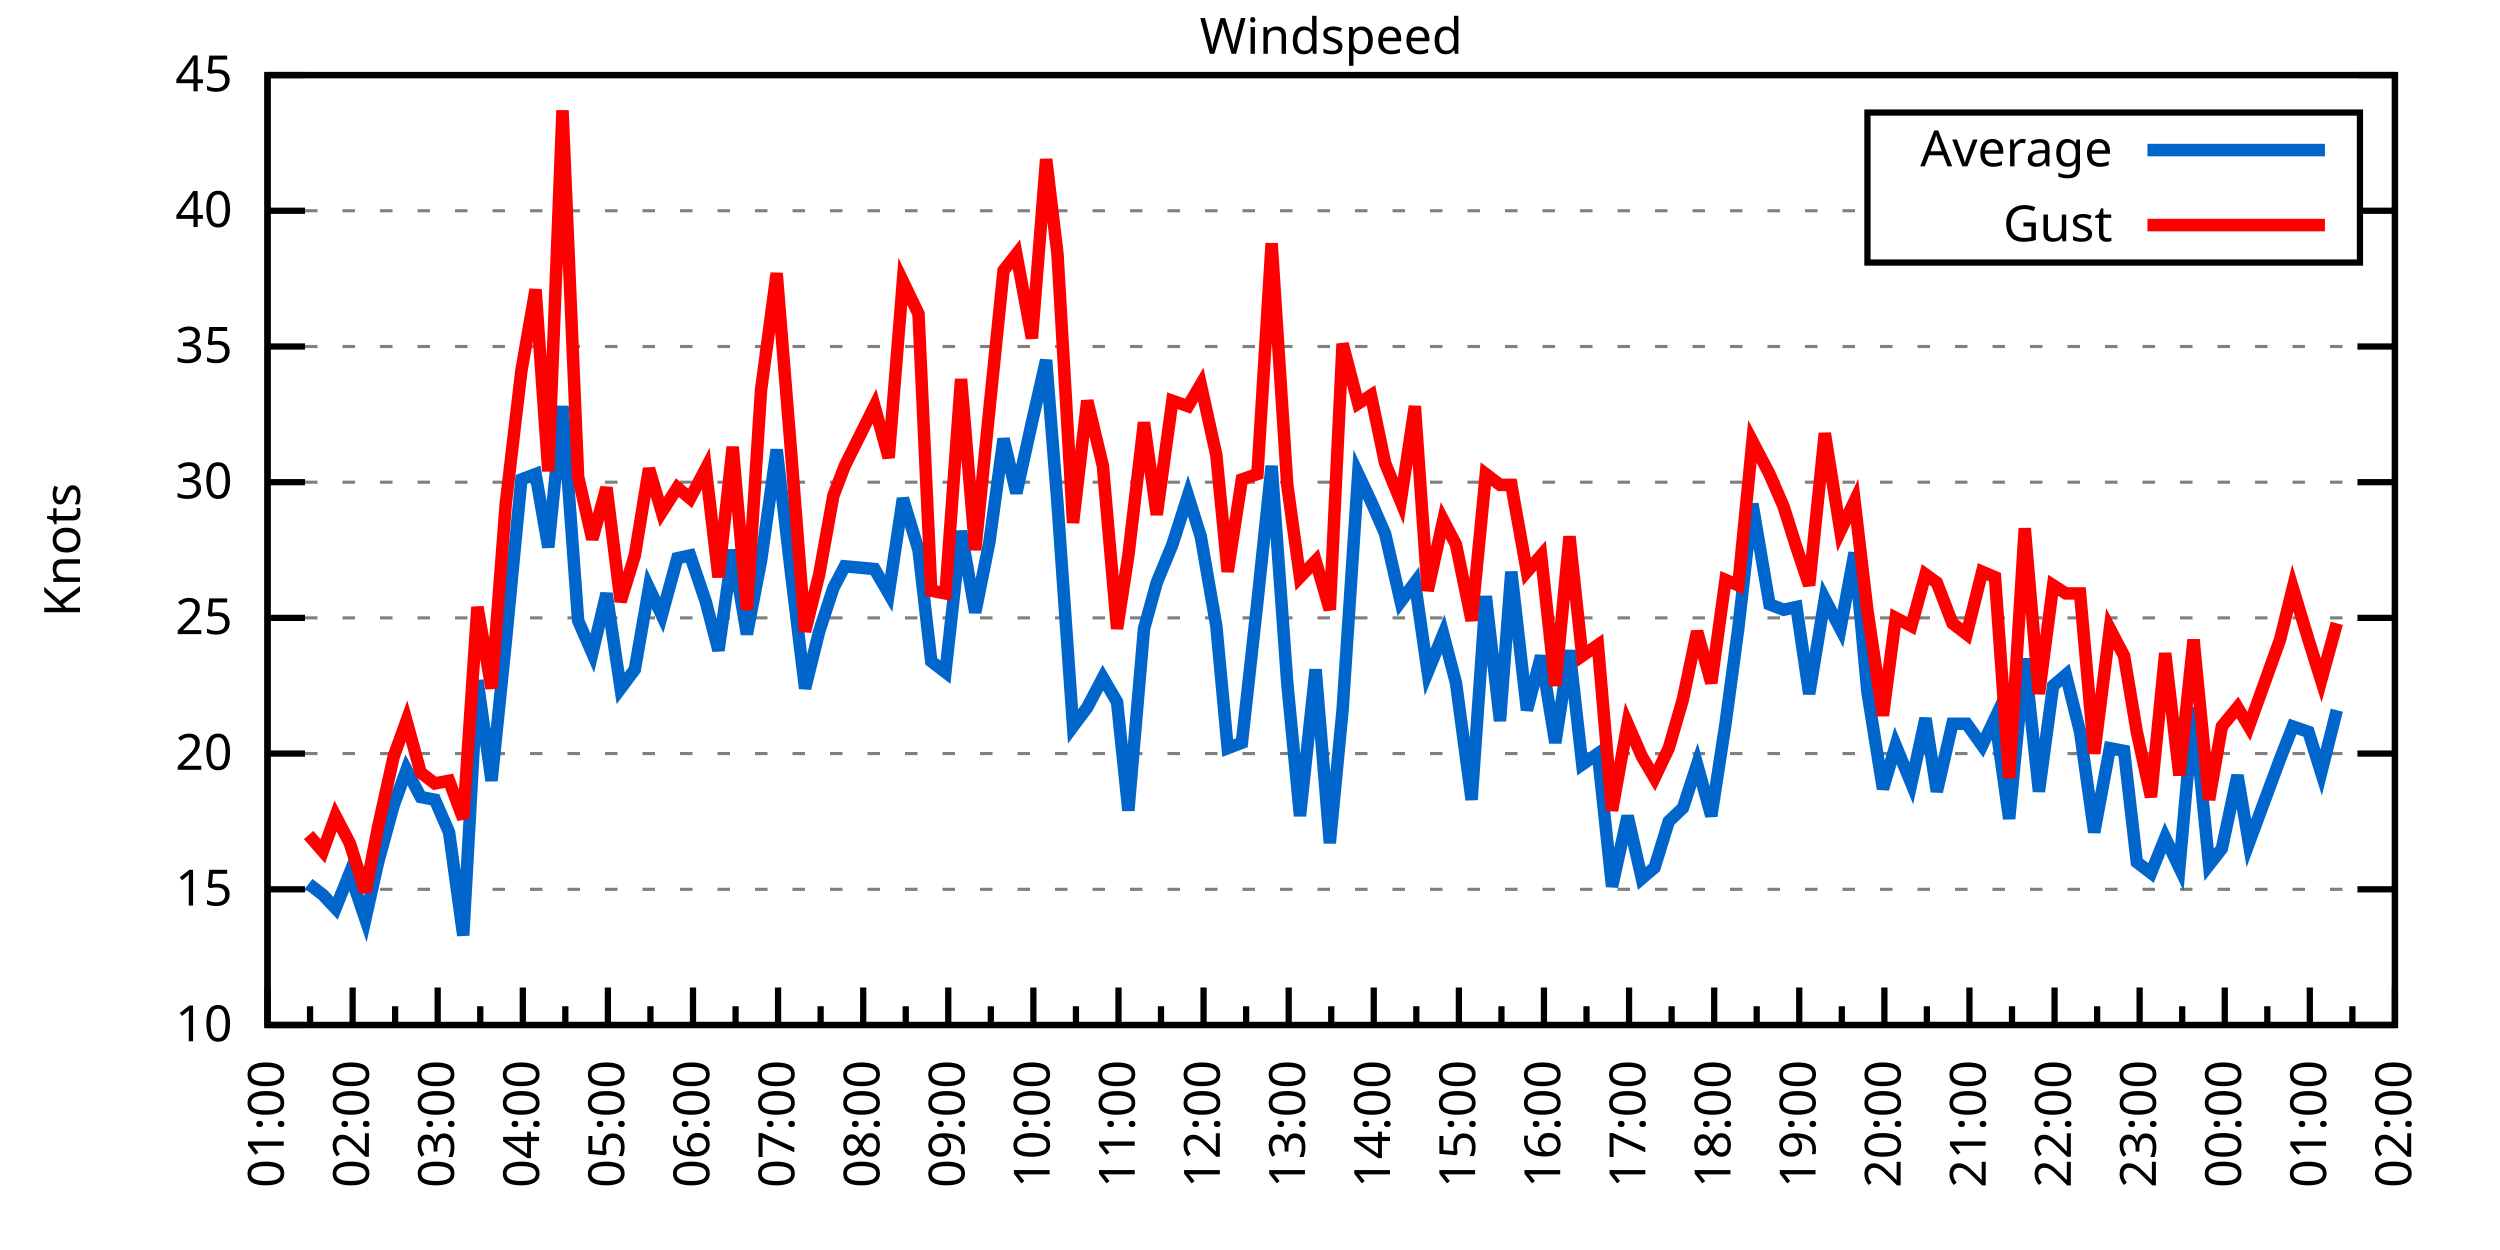
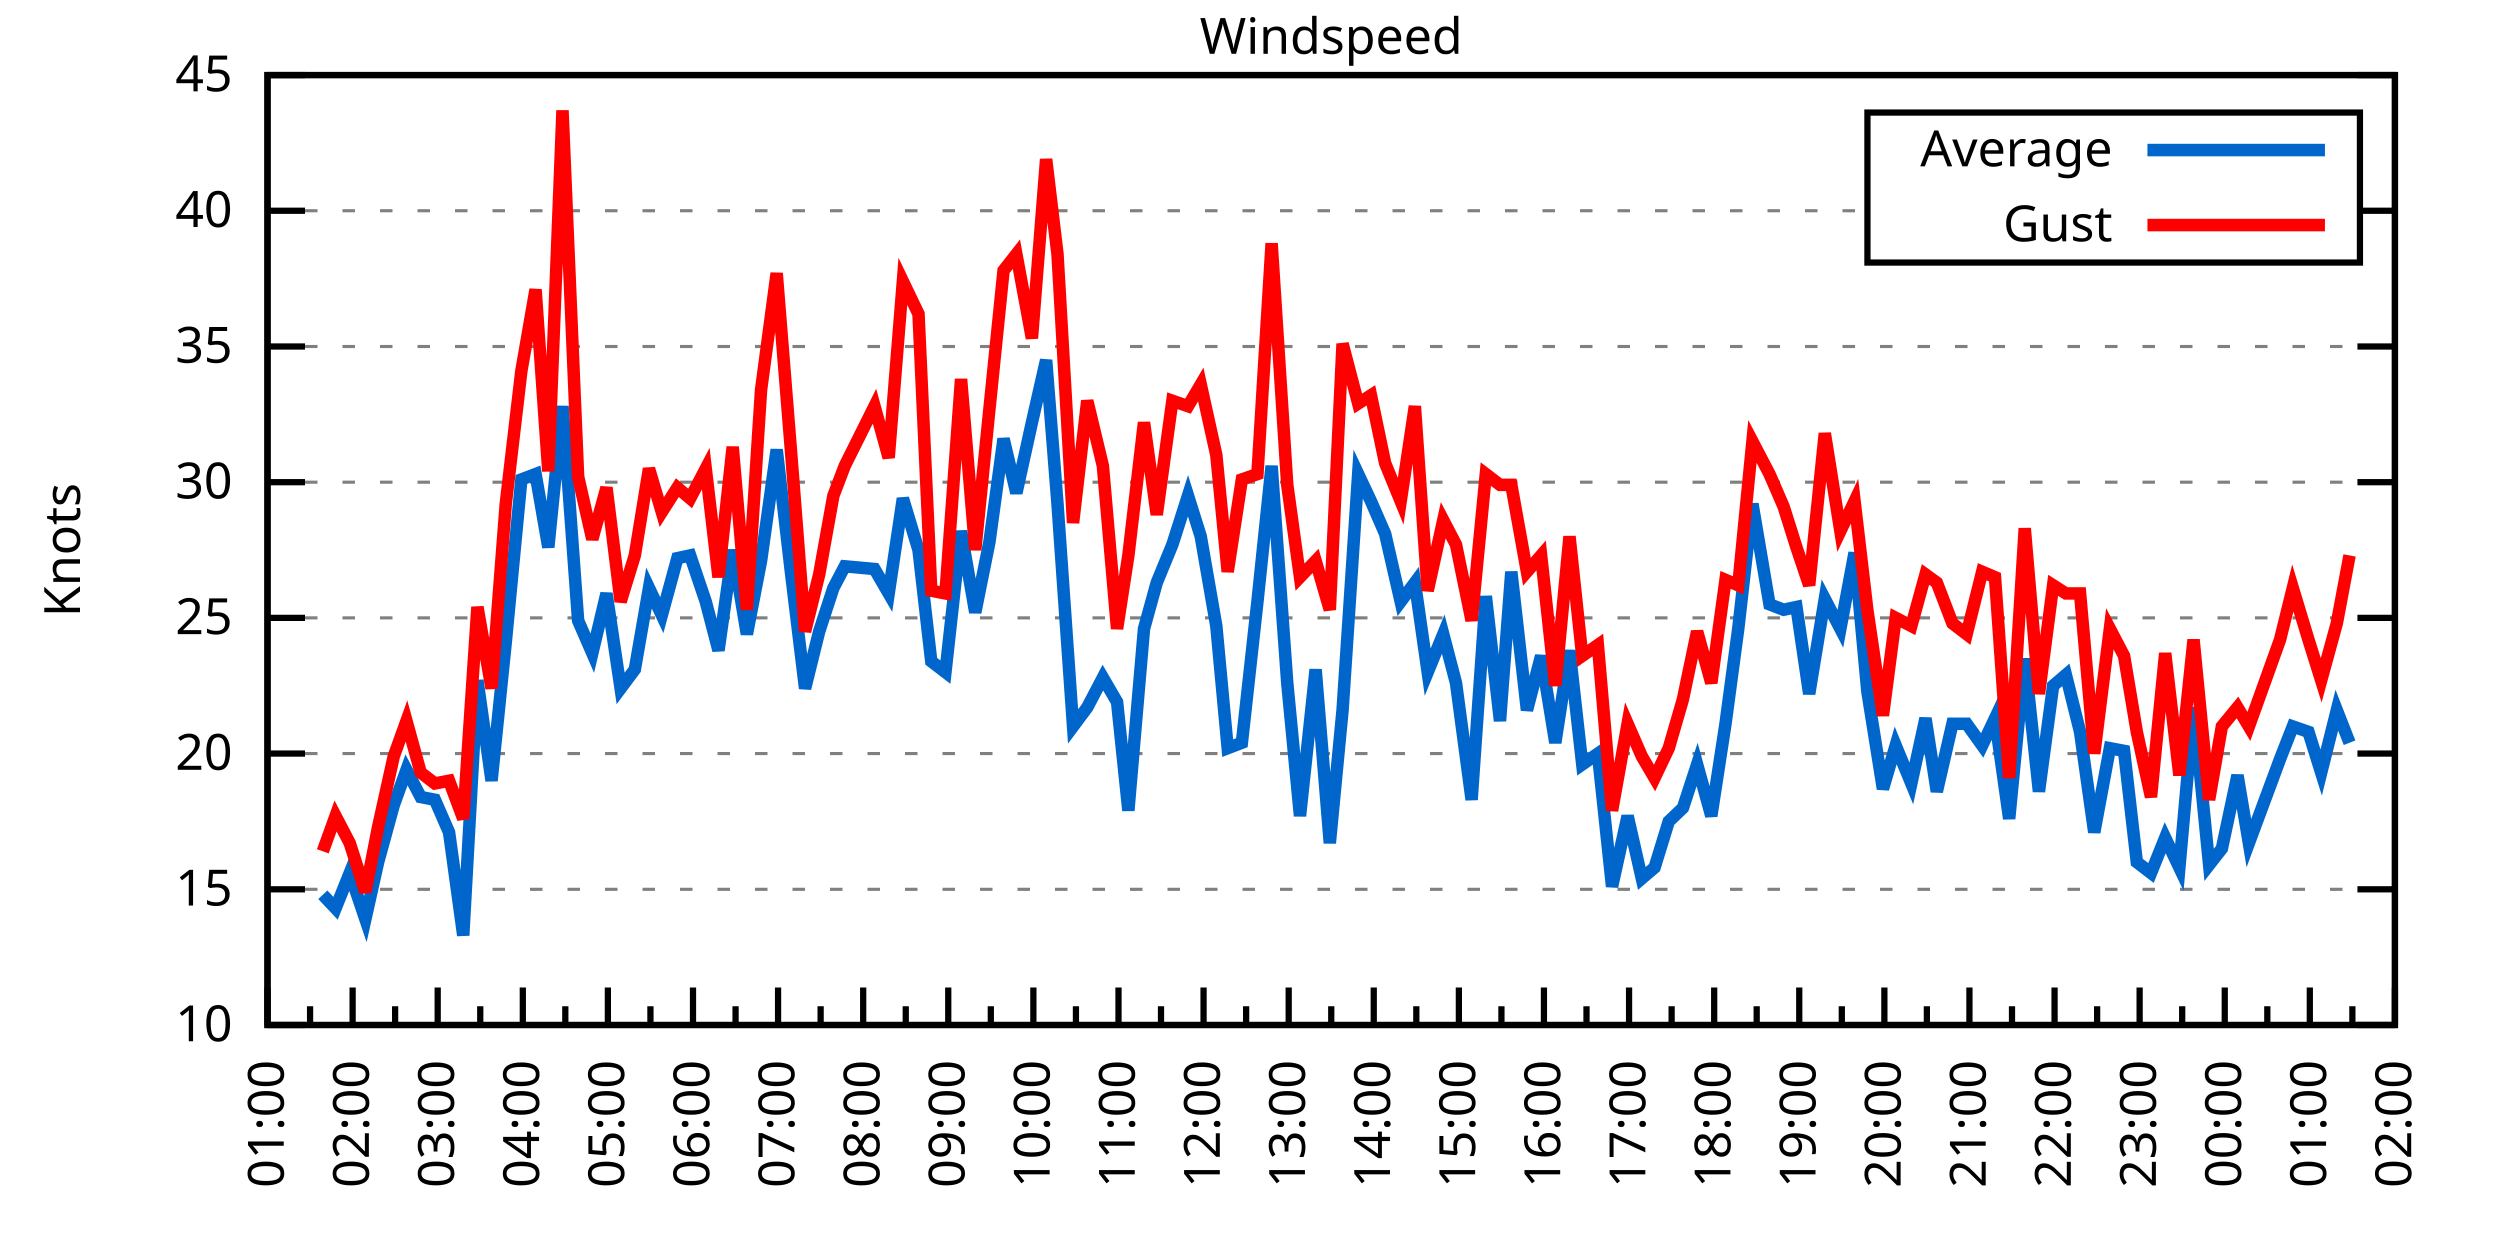
<svg xmlns="http://www.w3.org/2000/svg" xmlns:xlink="http://www.w3.org/1999/xlink" width="400" height="200" viewBox="0 0 400 200">
  <g id="gnuplot_canvas">
    <rect x="0" y="0" width="400" height="200" fill="none" />
    <defs>
      <circle id="gpDot" r="0.5" stroke-width="0.5" stroke="currentColor" />
      <path id="gpPt0" stroke-width="0.333" stroke="currentColor" d="M-1,0 h2 M0,-1 v2" />
      <path id="gpPt1" stroke-width="0.333" stroke="currentColor" d="M-1,-1 L1,1 M1,-1 L-1,1" />
      <path id="gpPt2" stroke-width="0.333" stroke="currentColor" d="M-1,0 L1,0 M0,-1 L0,1 M-1,-1 L1,1 M-1,1 L1,-1" />
      <rect id="gpPt3" stroke-width="0.333" stroke="currentColor" x="-1" y="-1" width="2" height="2" />
      <rect id="gpPt4" stroke-width="0.333" stroke="currentColor" fill="currentColor" x="-1" y="-1" width="2" height="2" />
      <circle id="gpPt5" stroke-width="0.333" stroke="currentColor" cx="0" cy="0" r="1" />
      <use xlink:href="#gpPt5" id="gpPt6" fill="currentColor" stroke="none" />
      <path id="gpPt7" stroke-width="0.333" stroke="currentColor" d="M0,-1.33 L-1.33,0.67 L1.33,0.67 z" />
      <use xlink:href="#gpPt7" id="gpPt8" fill="currentColor" stroke="none" />
      <use xlink:href="#gpPt7" id="gpPt9" stroke="currentColor" transform="rotate(180)" />
      <use xlink:href="#gpPt9" id="gpPt10" fill="currentColor" stroke="none" />
      <use xlink:href="#gpPt3" id="gpPt11" stroke="currentColor" transform="rotate(45)" />
      <use xlink:href="#gpPt11" id="gpPt12" fill="currentColor" stroke="none" />
      <path id="gpPt13" stroke-width="0.333" stroke="currentColor" d="M0,1.330 L1.265,0.411 L0.782,-1.067 L-0.782,-1.076 L-1.265,0.411 z" />
      <use xlink:href="#gpPt13" id="gpPt14" fill="currentColor" stroke="none" />
      <filter id="textbox" filterUnits="objectBoundingBox" x="0" y="0" height="1" width="1">
        <feFlood flood-color="white" flood-opacity="1" result="bgnd" />
        <feComposite in="SourceGraphic" in2="bgnd" operator="atop" />
      </filter>
      <filter id="greybox" filterUnits="objectBoundingBox" x="0" y="0" height="1" width="1">
        <feFlood flood-color="lightgrey" flood-opacity="1" result="grey" />
        <feComposite in="SourceGraphic" in2="grey" operator="atop" />
      </filter>
    </defs>
    <g fill="none" color="white" stroke="currentColor" stroke-width="1.00" stroke-linecap="butt" stroke-linejoin="miter">
</g>
    <g fill="none" color="black" stroke="currentColor" stroke-width="1.00" stroke-linecap="butt" stroke-linejoin="miter">
      <g stroke="none" shape-rendering="crispEdges">
        <polygon fill="rgb(255, 255, 255)" points="42.80,164.00 383.18,164.00 383.18,12.02 42.80,12.02 " />
      </g>
    </g>
    <g fill="none" color="black" stroke="currentColor" stroke-width="1.00" stroke-linecap="butt" stroke-linejoin="miter">
</g>
    <g fill="none" color="black" stroke="black" stroke-width="0.50" stroke-linecap="butt" stroke-linejoin="miter">
</g>
    <g fill="none" color="gray" stroke="currentColor" stroke-width="0.50" stroke-linecap="butt" stroke-linejoin="miter">
      <path stroke="gray" stroke-dasharray="2,4" class="gridline" d="M42.80,164.00 L383.19,164.00  " />
    </g>
    <g fill="none" color="gray" stroke="gray" stroke-width="1.00" stroke-linecap="butt" stroke-linejoin="miter">
</g>
    <g fill="none" color="black" stroke="currentColor" stroke-width="1.00" stroke-linecap="butt" stroke-linejoin="miter">
      <path stroke="black" d="M42.80,164.00 L48.80,164.00 M383.19,164.00 L377.19,164.00  " />
      <g transform="translate(37.20,166.60)" stroke="none" fill="black" font-family="Sans" font-size="8.00" text-anchor="end">
        <text>
          <tspan font-family="Sans"> 10</tspan>
        </text>
      </g>
    </g>
    <g fill="none" color="black" stroke="currentColor" stroke-width="1.00" stroke-linecap="butt" stroke-linejoin="miter">
</g>
    <g fill="none" color="black" stroke="black" stroke-width="0.50" stroke-linecap="butt" stroke-linejoin="miter">
</g>
    <g fill="none" color="gray" stroke="currentColor" stroke-width="0.50" stroke-linecap="butt" stroke-linejoin="miter">
      <path stroke="gray" stroke-dasharray="2,4" class="gridline" d="M42.80,142.29 L383.19,142.29  " />
    </g>
    <g fill="none" color="gray" stroke="gray" stroke-width="1.00" stroke-linecap="butt" stroke-linejoin="miter">
</g>
    <g fill="none" color="black" stroke="currentColor" stroke-width="1.00" stroke-linecap="butt" stroke-linejoin="miter">
      <path stroke="black" d="M42.80,142.29 L48.80,142.29 M383.19,142.29 L377.19,142.29  " />
      <g transform="translate(37.20,144.89)" stroke="none" fill="black" font-family="Sans" font-size="8.00" text-anchor="end">
        <text>
          <tspan font-family="Sans"> 15</tspan>
        </text>
      </g>
    </g>
    <g fill="none" color="black" stroke="currentColor" stroke-width="1.00" stroke-linecap="butt" stroke-linejoin="miter">
</g>
    <g fill="none" color="black" stroke="black" stroke-width="0.50" stroke-linecap="butt" stroke-linejoin="miter">
</g>
    <g fill="none" color="gray" stroke="currentColor" stroke-width="0.50" stroke-linecap="butt" stroke-linejoin="miter">
      <path stroke="gray" stroke-dasharray="2,4" class="gridline" d="M42.80,120.57 L383.19,120.57  " />
    </g>
    <g fill="none" color="gray" stroke="gray" stroke-width="1.00" stroke-linecap="butt" stroke-linejoin="miter">
</g>
    <g fill="none" color="black" stroke="currentColor" stroke-width="1.00" stroke-linecap="butt" stroke-linejoin="miter">
      <path stroke="black" d="M42.80,120.57 L48.80,120.57 M383.19,120.57 L377.19,120.57  " />
      <g transform="translate(37.20,123.17)" stroke="none" fill="black" font-family="Sans" font-size="8.00" text-anchor="end">
        <text>
          <tspan font-family="Sans"> 20</tspan>
        </text>
      </g>
    </g>
    <g fill="none" color="black" stroke="currentColor" stroke-width="1.00" stroke-linecap="butt" stroke-linejoin="miter">
</g>
    <g fill="none" color="black" stroke="black" stroke-width="0.50" stroke-linecap="butt" stroke-linejoin="miter">
</g>
    <g fill="none" color="gray" stroke="currentColor" stroke-width="0.50" stroke-linecap="butt" stroke-linejoin="miter">
      <path stroke="gray" stroke-dasharray="2,4" class="gridline" d="M42.80,98.86 L383.19,98.86  " />
    </g>
    <g fill="none" color="gray" stroke="gray" stroke-width="1.00" stroke-linecap="butt" stroke-linejoin="miter">
</g>
    <g fill="none" color="black" stroke="currentColor" stroke-width="1.00" stroke-linecap="butt" stroke-linejoin="miter">
      <path stroke="black" d="M42.80,98.86 L48.80,98.86 M383.19,98.86 L377.19,98.86  " />
      <g transform="translate(37.20,101.46)" stroke="none" fill="black" font-family="Sans" font-size="8.00" text-anchor="end">
        <text>
          <tspan font-family="Sans"> 25</tspan>
        </text>
      </g>
    </g>
    <g fill="none" color="black" stroke="currentColor" stroke-width="1.00" stroke-linecap="butt" stroke-linejoin="miter">
</g>
    <g fill="none" color="black" stroke="black" stroke-width="0.50" stroke-linecap="butt" stroke-linejoin="miter">
</g>
    <g fill="none" color="gray" stroke="currentColor" stroke-width="0.50" stroke-linecap="butt" stroke-linejoin="miter">
      <path stroke="gray" stroke-dasharray="2,4" class="gridline" d="M42.80,77.15 L383.19,77.15  " />
    </g>
    <g fill="none" color="gray" stroke="gray" stroke-width="1.00" stroke-linecap="butt" stroke-linejoin="miter">
</g>
    <g fill="none" color="black" stroke="currentColor" stroke-width="1.00" stroke-linecap="butt" stroke-linejoin="miter">
      <path stroke="black" d="M42.80,77.15 L48.80,77.15 M383.19,77.15 L377.19,77.15  " />
      <g transform="translate(37.20,79.75)" stroke="none" fill="black" font-family="Sans" font-size="8.00" text-anchor="end">
        <text>
          <tspan font-family="Sans"> 30</tspan>
        </text>
      </g>
    </g>
    <g fill="none" color="black" stroke="currentColor" stroke-width="1.00" stroke-linecap="butt" stroke-linejoin="miter">
</g>
    <g fill="none" color="black" stroke="black" stroke-width="0.50" stroke-linecap="butt" stroke-linejoin="miter">
</g>
    <g fill="none" color="gray" stroke="currentColor" stroke-width="0.50" stroke-linecap="butt" stroke-linejoin="miter">
      <path stroke="gray" stroke-dasharray="2,4" class="gridline" d="M42.80,55.44 L383.19,55.44  " />
    </g>
    <g fill="none" color="gray" stroke="gray" stroke-width="1.00" stroke-linecap="butt" stroke-linejoin="miter">
</g>
    <g fill="none" color="black" stroke="currentColor" stroke-width="1.00" stroke-linecap="butt" stroke-linejoin="miter">
      <path stroke="black" d="M42.80,55.44 L48.80,55.44 M383.19,55.44 L377.19,55.44  " />
      <g transform="translate(37.20,58.04)" stroke="none" fill="black" font-family="Sans" font-size="8.00" text-anchor="end">
        <text>
          <tspan font-family="Sans"> 35</tspan>
        </text>
      </g>
    </g>
    <g fill="none" color="black" stroke="currentColor" stroke-width="1.00" stroke-linecap="butt" stroke-linejoin="miter">
</g>
    <g fill="none" color="black" stroke="black" stroke-width="0.50" stroke-linecap="butt" stroke-linejoin="miter">
</g>
    <g fill="none" color="gray" stroke="currentColor" stroke-width="0.50" stroke-linecap="butt" stroke-linejoin="miter">
      <path stroke="gray" stroke-dasharray="2,4" class="gridline" d="M42.80,33.72 L298.79,33.72 M377.59,33.72 L383.19,33.72  " />
    </g>
    <g fill="none" color="gray" stroke="gray" stroke-width="1.00" stroke-linecap="butt" stroke-linejoin="miter">
</g>
    <g fill="none" color="black" stroke="currentColor" stroke-width="1.00" stroke-linecap="butt" stroke-linejoin="miter">
      <path stroke="black" d="M42.80,33.72 L48.80,33.72 M383.19,33.72 L377.19,33.72  " />
      <g transform="translate(37.20,36.32)" stroke="none" fill="black" font-family="Sans" font-size="8.00" text-anchor="end">
        <text>
          <tspan font-family="Sans"> 40</tspan>
        </text>
      </g>
    </g>
    <g fill="none" color="black" stroke="currentColor" stroke-width="1.00" stroke-linecap="butt" stroke-linejoin="miter">
</g>
    <g fill="none" color="black" stroke="black" stroke-width="0.50" stroke-linecap="butt" stroke-linejoin="miter">
</g>
    <g fill="none" color="gray" stroke="currentColor" stroke-width="0.50" stroke-linecap="butt" stroke-linejoin="miter">
      <path stroke="gray" stroke-dasharray="2,4" class="gridline" d="M42.80,12.01 L383.19,12.01  " />
    </g>
    <g fill="none" color="gray" stroke="gray" stroke-width="1.00" stroke-linecap="butt" stroke-linejoin="miter">
</g>
    <g fill="none" color="black" stroke="currentColor" stroke-width="1.00" stroke-linecap="butt" stroke-linejoin="miter">
      <path stroke="black" d="M42.80,12.01 L48.80,12.01 M383.19,12.01 L377.19,12.01  " />
      <g transform="translate(37.20,14.61)" stroke="none" fill="black" font-family="Sans" font-size="8.00" text-anchor="end">
        <text>
          <tspan font-family="Sans"> 45</tspan>
        </text>
      </g>
    </g>
    <g fill="none" color="black" stroke="currentColor" stroke-width="1.00" stroke-linecap="butt" stroke-linejoin="miter">
      <path stroke="black" d="M42.80,164.00 L42.80,158.00  " />
      <g transform="translate(45.40,169.60) rotate(270)" stroke="none" fill="black" font-family="Sans" font-size="8.00" text-anchor="end">
        <text>
          <tspan font-family="Sans">01:00</tspan>
        </text>
      </g>
    </g>
    <g fill="none" color="black" stroke="currentColor" stroke-width="1.00" stroke-linecap="butt" stroke-linejoin="miter">
      <path stroke="black" d="M49.61,164.00 L49.61,161.00 M56.42,164.00 L56.42,158.00  " />
      <g transform="translate(59.02,169.60) rotate(270)" stroke="none" fill="black" font-family="Sans" font-size="8.00" text-anchor="end">
        <text>
          <tspan font-family="Sans">02:00</tspan>
        </text>
      </g>
    </g>
    <g fill="none" color="black" stroke="currentColor" stroke-width="1.00" stroke-linecap="butt" stroke-linejoin="miter">
      <path stroke="black" d="M63.22,164.00 L63.22,161.00 M70.03,164.00 L70.03,158.00  " />
      <g transform="translate(72.63,169.60) rotate(270)" stroke="none" fill="black" font-family="Sans" font-size="8.00" text-anchor="end">
        <text>
          <tspan font-family="Sans">03:00</tspan>
        </text>
      </g>
    </g>
    <g fill="none" color="black" stroke="currentColor" stroke-width="1.00" stroke-linecap="butt" stroke-linejoin="miter">
      <path stroke="black" d="M76.84,164.00 L76.84,161.00 M83.65,164.00 L83.65,158.00  " />
      <g transform="translate(86.25,169.60) rotate(270)" stroke="none" fill="black" font-family="Sans" font-size="8.00" text-anchor="end">
        <text>
          <tspan font-family="Sans">04:00</tspan>
        </text>
      </g>
    </g>
    <g fill="none" color="black" stroke="currentColor" stroke-width="1.00" stroke-linecap="butt" stroke-linejoin="miter">
      <path stroke="black" d="M90.45,164.00 L90.45,161.00 M97.26,164.00 L97.26,158.00  " />
      <g transform="translate(99.86,169.60) rotate(270)" stroke="none" fill="black" font-family="Sans" font-size="8.00" text-anchor="end">
        <text>
          <tspan font-family="Sans">05:00</tspan>
        </text>
      </g>
    </g>
    <g fill="none" color="black" stroke="currentColor" stroke-width="1.00" stroke-linecap="butt" stroke-linejoin="miter">
      <path stroke="black" d="M104.07,164.00 L104.07,161.00 M110.88,164.00 L110.88,158.00  " />
      <g transform="translate(113.48,169.60) rotate(270)" stroke="none" fill="black" font-family="Sans" font-size="8.00" text-anchor="end">
        <text>
          <tspan font-family="Sans">06:00</tspan>
        </text>
      </g>
    </g>
    <g fill="none" color="black" stroke="currentColor" stroke-width="1.00" stroke-linecap="butt" stroke-linejoin="miter">
      <path stroke="black" d="M117.69,164.00 L117.69,161.00 M124.49,164.00 L124.49,158.00  " />
      <g transform="translate(127.09,169.60) rotate(270)" stroke="none" fill="black" font-family="Sans" font-size="8.00" text-anchor="end">
        <text>
          <tspan font-family="Sans">07:00</tspan>
        </text>
      </g>
    </g>
    <g fill="none" color="black" stroke="currentColor" stroke-width="1.00" stroke-linecap="butt" stroke-linejoin="miter">
      <path stroke="black" d="M131.30,164.00 L131.30,161.00 M138.11,164.00 L138.11,158.00  " />
      <g transform="translate(140.71,169.60) rotate(270)" stroke="none" fill="black" font-family="Sans" font-size="8.00" text-anchor="end">
        <text>
          <tspan font-family="Sans">08:00</tspan>
        </text>
      </g>
    </g>
    <g fill="none" color="black" stroke="currentColor" stroke-width="1.00" stroke-linecap="butt" stroke-linejoin="miter">
      <path stroke="black" d="M144.92,164.00 L144.92,161.00 M151.72,164.00 L151.72,158.00  " />
      <g transform="translate(154.32,169.60) rotate(270)" stroke="none" fill="black" font-family="Sans" font-size="8.00" text-anchor="end">
        <text>
          <tspan font-family="Sans">09:00</tspan>
        </text>
      </g>
    </g>
    <g fill="none" color="black" stroke="currentColor" stroke-width="1.00" stroke-linecap="butt" stroke-linejoin="miter">
      <path stroke="black" d="M158.53,164.00 L158.53,161.00 M165.34,164.00 L165.34,158.00  " />
      <g transform="translate(167.94,169.60) rotate(270)" stroke="none" fill="black" font-family="Sans" font-size="8.00" text-anchor="end">
        <text>
          <tspan font-family="Sans">10:00</tspan>
        </text>
      </g>
    </g>
    <g fill="none" color="black" stroke="currentColor" stroke-width="1.00" stroke-linecap="butt" stroke-linejoin="miter">
      <path stroke="black" d="M172.15,164.00 L172.15,161.00 M178.96,164.00 L178.96,158.00  " />
      <g transform="translate(181.56,169.60) rotate(270)" stroke="none" fill="black" font-family="Sans" font-size="8.00" text-anchor="end">
        <text>
          <tspan font-family="Sans">11:00</tspan>
        </text>
      </g>
    </g>
    <g fill="none" color="black" stroke="currentColor" stroke-width="1.00" stroke-linecap="butt" stroke-linejoin="miter">
      <path stroke="black" d="M185.76,164.00 L185.76,161.00 M192.57,164.00 L192.57,158.00  " />
      <g transform="translate(195.17,169.60) rotate(270)" stroke="none" fill="black" font-family="Sans" font-size="8.00" text-anchor="end">
        <text>
          <tspan font-family="Sans">12:00</tspan>
        </text>
      </g>
    </g>
    <g fill="none" color="black" stroke="currentColor" stroke-width="1.00" stroke-linecap="butt" stroke-linejoin="miter">
      <path stroke="black" d="M199.38,164.00 L199.38,161.00 M206.19,164.00 L206.19,158.00  " />
      <g transform="translate(208.79,169.60) rotate(270)" stroke="none" fill="black" font-family="Sans" font-size="8.00" text-anchor="end">
        <text>
          <tspan font-family="Sans">13:00</tspan>
        </text>
      </g>
    </g>
    <g fill="none" color="black" stroke="currentColor" stroke-width="1.00" stroke-linecap="butt" stroke-linejoin="miter">
      <path stroke="black" d="M213.00,164.00 L213.00,161.00 M219.80,164.00 L219.80,158.00  " />
      <g transform="translate(222.40,169.60) rotate(270)" stroke="none" fill="black" font-family="Sans" font-size="8.00" text-anchor="end">
        <text>
          <tspan font-family="Sans">14:00</tspan>
        </text>
      </g>
    </g>
    <g fill="none" color="black" stroke="currentColor" stroke-width="1.00" stroke-linecap="butt" stroke-linejoin="miter">
      <path stroke="black" d="M226.61,164.00 L226.61,161.00 M233.42,164.00 L233.42,158.00  " />
      <g transform="translate(236.02,169.60) rotate(270)" stroke="none" fill="black" font-family="Sans" font-size="8.00" text-anchor="end">
        <text>
          <tspan font-family="Sans">15:00</tspan>
        </text>
      </g>
    </g>
    <g fill="none" color="black" stroke="currentColor" stroke-width="1.00" stroke-linecap="butt" stroke-linejoin="miter">
      <path stroke="black" d="M240.23,164.00 L240.23,161.00 M247.03,164.00 L247.03,158.00  " />
      <g transform="translate(249.63,169.60) rotate(270)" stroke="none" fill="black" font-family="Sans" font-size="8.00" text-anchor="end">
        <text>
          <tspan font-family="Sans">16:00</tspan>
        </text>
      </g>
    </g>
    <g fill="none" color="black" stroke="currentColor" stroke-width="1.00" stroke-linecap="butt" stroke-linejoin="miter">
      <path stroke="black" d="M253.84,164.00 L253.84,161.00 M260.65,164.00 L260.65,158.00  " />
      <g transform="translate(263.25,169.60) rotate(270)" stroke="none" fill="black" font-family="Sans" font-size="8.00" text-anchor="end">
        <text>
          <tspan font-family="Sans">17:00</tspan>
        </text>
      </g>
    </g>
    <g fill="none" color="black" stroke="currentColor" stroke-width="1.00" stroke-linecap="butt" stroke-linejoin="miter">
      <path stroke="black" d="M267.46,164.00 L267.46,161.00 M274.27,164.00 L274.27,158.00  " />
      <g transform="translate(276.87,169.60) rotate(270)" stroke="none" fill="black" font-family="Sans" font-size="8.00" text-anchor="end">
        <text>
          <tspan font-family="Sans">18:00</tspan>
        </text>
      </g>
    </g>
    <g fill="none" color="black" stroke="currentColor" stroke-width="1.00" stroke-linecap="butt" stroke-linejoin="miter">
      <path stroke="black" d="M281.07,164.00 L281.07,161.00 M287.88,164.00 L287.88,158.00  " />
      <g transform="translate(290.48,169.60) rotate(270)" stroke="none" fill="black" font-family="Sans" font-size="8.00" text-anchor="end">
        <text>
          <tspan font-family="Sans">19:00</tspan>
        </text>
      </g>
    </g>
    <g fill="none" color="black" stroke="currentColor" stroke-width="1.00" stroke-linecap="butt" stroke-linejoin="miter">
      <path stroke="black" d="M294.69,164.00 L294.69,161.00 M301.50,164.00 L301.50,158.00  " />
      <g transform="translate(304.10,169.60) rotate(270)" stroke="none" fill="black" font-family="Sans" font-size="8.00" text-anchor="end">
        <text>
          <tspan font-family="Sans">20:00</tspan>
        </text>
      </g>
    </g>
    <g fill="none" color="black" stroke="currentColor" stroke-width="1.00" stroke-linecap="butt" stroke-linejoin="miter">
      <path stroke="black" d="M308.30,164.00 L308.30,161.00 M315.11,164.00 L315.11,158.00  " />
      <g transform="translate(317.71,169.60) rotate(270)" stroke="none" fill="black" font-family="Sans" font-size="8.00" text-anchor="end">
        <text>
          <tspan font-family="Sans">21:00</tspan>
        </text>
      </g>
    </g>
    <g fill="none" color="black" stroke="currentColor" stroke-width="1.00" stroke-linecap="butt" stroke-linejoin="miter">
      <path stroke="black" d="M321.92,164.00 L321.92,161.00 M328.73,164.00 L328.73,158.00  " />
      <g transform="translate(331.33,169.60) rotate(270)" stroke="none" fill="black" font-family="Sans" font-size="8.00" text-anchor="end">
        <text>
          <tspan font-family="Sans">22:00</tspan>
        </text>
      </g>
    </g>
    <g fill="none" color="black" stroke="currentColor" stroke-width="1.00" stroke-linecap="butt" stroke-linejoin="miter">
      <path stroke="black" d="M335.54,164.00 L335.54,161.00 M342.34,164.00 L342.34,158.00  " />
      <g transform="translate(344.94,169.60) rotate(270)" stroke="none" fill="black" font-family="Sans" font-size="8.00" text-anchor="end">
        <text>
          <tspan font-family="Sans">23:00</tspan>
        </text>
      </g>
    </g>
    <g fill="none" color="black" stroke="currentColor" stroke-width="1.00" stroke-linecap="butt" stroke-linejoin="miter">
      <path stroke="black" d="M349.15,164.00 L349.15,161.00 M355.96,164.00 L355.96,158.00  " />
      <g transform="translate(358.56,169.60) rotate(270)" stroke="none" fill="black" font-family="Sans" font-size="8.00" text-anchor="end">
        <text>
          <tspan font-family="Sans">00:00</tspan>
        </text>
      </g>
    </g>
    <g fill="none" color="black" stroke="currentColor" stroke-width="1.00" stroke-linecap="butt" stroke-linejoin="miter">
      <path stroke="black" d="M362.77,164.00 L362.77,161.00 M369.57,164.00 L369.57,158.00  " />
      <g transform="translate(372.17,169.60) rotate(270)" stroke="none" fill="black" font-family="Sans" font-size="8.00" text-anchor="end">
        <text>
          <tspan font-family="Sans">01:00</tspan>
        </text>
      </g>
    </g>
    <g fill="none" color="black" stroke="currentColor" stroke-width="1.00" stroke-linecap="butt" stroke-linejoin="miter">
      <path stroke="black" d="M376.38,164.00 L376.38,161.00 M383.19,164.00 L383.19,158.00  " />
      <g transform="translate(385.79,169.60) rotate(270)" stroke="none" fill="black" font-family="Sans" font-size="8.00" text-anchor="end">
        <text>
          <tspan font-family="Sans">02:00</tspan>
        </text>
      </g>
    </g>
    <g fill="none" color="black" stroke="currentColor" stroke-width="1.00" stroke-linecap="butt" stroke-linejoin="miter">
</g>
    <g fill="none" color="black" stroke="currentColor" stroke-width="1.00" stroke-linecap="butt" stroke-linejoin="miter">
      <path stroke="black" d="M42.80,12.01 L42.80,164.00 L383.19,164.00 L383.19,12.01 L42.80,12.01 Z  " />
    </g>
    <g fill="none" color="black" stroke="currentColor" stroke-width="1.00" stroke-linecap="butt" stroke-linejoin="miter">
      <g transform="translate(12.80,88.01) rotate(270)" stroke="none" fill="black" font-family="Sans" font-size="8.00" text-anchor="middle">
        <text>
          <tspan font-family="Sans">Knots</tspan>
        </text>
      </g>
    </g>
    <g fill="none" color="black" stroke="currentColor" stroke-width="1.00" stroke-linecap="butt" stroke-linejoin="miter">
</g>
    <g fill="none" color="black" stroke="currentColor" stroke-width="1.00" stroke-linecap="butt" stroke-linejoin="miter">
      <path stroke="black" d="M298.79,42.01 L298.79,18.01 L377.59,18.01 L377.59,42.01 L298.79,42.01 Z  " />
    </g>
    <g id="Windspeed_plot_1">
      <g fill="none" color="white" stroke="black" stroke-width="2.00" stroke-linecap="butt" stroke-linejoin="miter">
</g>
      <g fill="none" color="black" stroke="currentColor" stroke-width="2.00" stroke-linecap="butt" stroke-linejoin="miter">
        <g transform="translate(337.99,26.61)" stroke="none" fill="black" font-family="Sans" font-size="8.00" text-anchor="end">
          <text>
            <tspan font-family="Sans">Average</tspan>
          </text>
        </g>
      </g>
      <g fill="none" color="black" stroke="currentColor" stroke-width="2.00" stroke-linecap="butt" stroke-linejoin="miter">
-         <path stroke="rgb(  0, 102, 204)" d="M343.59,24.01 L371.99,24.01 M49.38,141.42 L51.65,143.16 L53.69,145.33 L55.96,139.68 L58.46,147.06 L60.50,137.94   L63.00,128.83 L65.04,123.18 L67.31,127.52 L69.58,127.96 L71.85,133.17 L74.12,149.67 L76.39,108.85 L78.65,124.92   L80.92,102.77 L83.42,76.71 L85.69,75.85 L87.73,87.57 L90.00,64.99 L92.50,99.30 L94.77,104.51 L97.04,94.95   L99.30,110.15 L101.57,107.11 L103.84,94.08 L105.89,98.43 L108.38,89.31 L110.42,88.87 L112.92,96.26 L114.96,104.07   L117.23,88.00 L119.50,101.47 L121.77,89.74 L124.27,71.94 L126.54,91.48 L128.81,110.15 L131.07,101.03 L133.34,94.08   L135.16,90.61 L139.92,91.04 L142.19,94.95 L144.46,79.75 L146.96,88.00 L149.00,105.81 L151.27,107.55 L153.77,84.97   L156.04,97.99 L158.31,86.70 L160.57,70.20 L162.62,78.89 L165.11,67.59 L167.38,57.61 L169.20,80.62 L171.69,116.23   L173.96,113.19 L176.46,108.42 L178.73,112.32 L180.54,129.69 L183.04,100.60 L185.08,93.22 L187.58,87.14 L190.08,79.32   L192.12,85.83 L194.61,100.16 L196.43,119.71 L198.70,118.84 L201.19,96.26 L203.46,74.54 L205.96,109.28 L208.00,130.56   L210.50,107.11 L212.77,134.90 L214.81,113.63 L217.31,75.85 L219.35,80.19 L221.62,85.40 L224.11,96.26 L226.38,93.22   L228.43,107.55 L230.92,101.47 L232.96,109.28 L235.46,127.96 L237.73,95.39 L240.00,115.36 L241.81,91.48 L244.31,113.63   L246.58,104.94 L248.85,118.84 L251.12,104.07 L253.16,122.31 L255.66,120.57 L257.93,141.85 L260.42,130.56 L262.69,140.55   L264.73,138.81 L267.00,131.43 L269.27,129.26 L271.54,122.31 L273.81,130.56 L276.08,115.80 L278.12,100.60 L280.39,80.62   L283.12,96.69 L285.38,97.56 L287.43,97.12 L289.47,111.02 L291.97,95.82 L294.46,100.60 L296.73,88.44 L298.77,110.59   L301.27,126.22 L303.31,119.27 L305.81,125.35 L308.08,114.93 L309.89,126.65 L312.39,115.80 L314.66,115.80 L317.15,119.27   L319.20,114.93 L321.47,131.00 L323.96,105.38 L326.23,126.65 L328.50,109.72 L330.54,107.98 L332.81,117.10 L335.08,133.17   L337.58,119.71 L339.85,120.14 L341.89,137.94 L344.16,139.68 L346.43,134.04 L348.70,138.81 L350.97,113.19 L353.46,138.38   L355.50,135.77 L358.00,124.05 L359.82,134.90 L364.81,121.44 L366.85,116.23 L369.35,117.10 L371.39,123.61 L373.89,113.63    " />
+         <path stroke="rgb(  0, 102, 204)" d="M343.59,24.01 L371.99,24.01 M51.65,143.16 L53.69,145.33 L55.96,139.68 L58.46,147.06 L60.50,137.94 L63.00,128.83   L65.04,123.18 L67.31,127.52 L69.58,127.96 L71.85,133.17 L74.12,149.67 L76.39,108.85 L78.65,124.92 L80.92,102.77   L83.42,76.71 L85.69,75.85 L87.73,87.57 L90.00,64.99 L92.50,99.30 L94.77,104.51 L97.04,94.95 L99.30,110.15   L101.57,107.11 L103.84,94.08 L105.89,98.43 L108.38,89.31 L110.42,88.87 L112.92,96.26 L114.96,104.07 L117.23,88.00   L119.50,101.47 L121.77,89.74 L124.27,71.94 L126.54,91.48 L128.81,110.15 L131.07,101.03 L133.34,94.08 L135.16,90.61   L139.92,91.04 L142.19,94.95 L144.46,79.75 L146.96,88.00 L149.00,105.81 L151.27,107.55 L153.77,84.97 L156.04,97.99   L158.31,86.70 L160.57,70.20 L162.62,78.89 L165.11,67.59 L167.38,57.61 L169.20,80.62 L171.69,116.23 L173.96,113.19   L176.46,108.42 L178.73,112.32 L180.54,129.69 L183.04,100.60 L185.08,93.22 L187.58,87.14 L190.08,79.32 L192.12,85.83   L194.61,100.16 L196.43,119.71 L198.70,118.84 L201.19,96.26 L203.46,74.54 L205.96,109.28 L208.00,130.56 L210.50,107.11   L212.77,134.90 L214.81,113.63 L217.31,75.85 L219.35,80.19 L221.62,85.40 L224.11,96.26 L226.38,93.22 L228.43,107.55   L230.92,101.47 L232.96,109.28 L235.46,127.96 L237.73,95.39 L240.00,115.36 L241.81,91.48 L244.31,113.63 L246.58,104.94   L248.85,118.84 L251.12,104.07 L253.16,122.31 L255.66,120.57 L257.93,141.85 L260.42,130.56 L262.69,140.55 L264.73,138.81   L267.00,131.43 L269.27,129.26 L271.54,122.31 L273.81,130.56 L276.08,115.80 L278.12,100.60 L280.39,80.62 L283.12,96.69   L285.38,97.56 L287.43,97.12 L289.47,111.02 L291.97,95.82 L294.46,100.60 L296.73,88.44 L298.77,110.59 L301.27,126.22   L303.31,119.27 L305.81,125.35 L308.08,114.93 L309.89,126.65 L312.39,115.80 L314.66,115.80 L317.15,119.27 L319.20,114.93   L321.47,131.00 L323.96,105.38 L326.23,126.65 L328.50,109.72 L330.54,107.98 L332.81,117.10 L335.08,133.17 L337.58,119.71   L339.85,120.14 L341.89,137.94 L344.16,139.68 L346.43,134.04 L348.70,138.81 L350.97,113.19 L353.46,138.38 L355.50,135.77   L358.00,124.05 L359.82,134.90 L364.81,121.44 L366.85,116.23 L369.35,117.10 L371.39,123.61 L373.89,113.63 L375.93,118.84    " />
      </g>
    </g>
    <g id="Windspeed_plot_2">
      <g fill="none" color="black" stroke="currentColor" stroke-width="2.00" stroke-linecap="butt" stroke-linejoin="miter">
        <g transform="translate(337.99,38.61)" stroke="none" fill="black" font-family="Sans" font-size="8.00" text-anchor="end">
          <text>
            <tspan font-family="Sans">Gust</tspan>
          </text>
        </g>
      </g>
      <g fill="none" color="black" stroke="currentColor" stroke-width="2.00" stroke-linecap="butt" stroke-linejoin="miter">
-         <path stroke="rgb(255,   0,   0)" d="M343.59,36.01 L371.99,36.01 M49.38,133.60 L51.65,136.21 L53.69,130.56 L55.96,134.90 L58.46,142.72 L60.50,132.30   L63.00,121.01 L65.04,115.36 L67.31,123.61 L69.58,125.35 L71.85,124.92 L74.12,131.00 L76.39,97.12 L78.65,110.15   L80.92,80.62 L83.42,59.34 L85.69,46.32 L87.73,75.41 L90.00,17.66 L92.50,76.28 L94.77,86.27 L97.04,78.02   L99.30,96.26 L101.57,88.87 L103.84,74.98 L105.89,81.93 L108.38,78.02 L110.42,79.75 L112.92,74.98 L114.96,92.35   L117.23,71.50 L119.50,97.56 L121.77,62.38 L124.27,43.71 L126.54,71.94 L128.81,101.03 L131.07,91.91 L133.34,79.32   L135.16,74.54 L139.92,64.99 L142.19,73.24 L144.46,45.01 L146.96,50.22 L149.00,94.52 L151.27,94.95 L153.77,60.65   L156.04,88.00 L158.31,65.42 L160.57,43.28 L162.62,40.67 L165.11,54.13 L167.38,25.47 L169.20,40.67 L171.69,83.66   L173.96,64.12 L176.46,74.54 L178.73,100.60 L180.54,88.87 L183.04,67.59 L185.08,82.36 L187.58,64.12 L190.08,64.99   L192.12,61.52 L194.61,72.81 L196.43,91.48 L198.70,76.71 L201.19,75.85 L203.46,38.93 L205.96,77.58 L208.00,92.35   L210.50,89.74 L212.77,97.56 L214.81,55.00 L217.31,64.56 L219.35,63.25 L221.62,74.11 L224.11,80.19 L226.38,64.99   L228.43,94.52 L230.92,83.23 L232.96,87.14 L235.46,99.30 L237.73,75.85 L240.00,77.58 L241.81,77.58 L244.31,91.48   L246.58,88.87 L248.85,109.72 L251.12,85.83 L253.16,104.94 L255.66,103.20 L257.93,129.69 L260.42,115.80 L262.69,121.01   L264.73,124.48 L267.00,119.71 L269.27,111.89 L271.54,101.03 L273.81,109.28 L276.08,92.78 L278.12,93.65 L280.39,70.63   L283.12,75.85 L285.38,81.06 L287.43,87.57 L289.47,93.65 L291.97,69.33 L294.46,84.97 L296.73,80.19 L298.77,97.56   L301.27,114.49 L303.31,98.86 L305.81,100.16 L308.08,91.91 L309.89,93.22 L312.39,99.73 L314.66,101.47 L317.15,91.48   L319.20,92.35 L321.47,124.48 L323.96,84.53 L326.23,111.02 L328.50,93.65 L330.54,94.95 L332.81,94.95 L335.08,120.57   L337.58,100.60 L339.85,104.94 L341.89,117.10 L344.16,127.52 L346.43,104.51 L348.70,124.05 L350.97,102.34 L353.46,127.96   L355.50,116.23 L358.00,113.19 L359.82,116.23 L364.81,102.34 L366.85,94.08 L369.35,102.34 L371.39,108.85 L373.89,99.73    " />
+         <path stroke="rgb(255,   0,   0)" d="M343.59,36.01 L371.99,36.01 M51.65,136.21 L53.69,130.56 L55.96,134.90 L58.46,142.72 L60.50,132.30 L63.00,121.01   L65.04,115.36 L67.31,123.61 L69.58,125.35 L71.85,124.92 L74.12,131.00 L76.39,97.12 L78.65,110.15 L80.92,80.62   L83.42,59.34 L85.69,46.32 L87.73,75.41 L90.00,17.66 L92.50,76.28 L94.77,86.27 L97.04,78.02 L99.30,96.26   L101.57,88.87 L103.84,74.98 L105.89,81.93 L108.38,78.02 L110.42,79.75 L112.92,74.98 L114.96,92.35 L117.23,71.50   L119.50,97.56 L121.77,62.38 L124.27,43.71 L126.54,71.94 L128.81,101.03 L131.07,91.91 L133.34,79.32 L135.16,74.54   L139.92,64.99 L142.19,73.24 L144.46,45.01 L146.96,50.22 L149.00,94.52 L151.27,94.95 L153.77,60.65 L156.04,88.00   L158.31,65.42 L160.57,43.28 L162.62,40.67 L165.11,54.13 L167.38,25.47 L169.20,40.67 L171.69,83.66 L173.96,64.12   L176.46,74.54 L178.73,100.60 L180.54,88.87 L183.04,67.59 L185.08,82.36 L187.58,64.12 L190.08,64.99 L192.12,61.52   L194.61,72.81 L196.43,91.48 L198.70,76.71 L201.19,75.85 L203.46,38.93 L205.96,77.58 L208.00,92.35 L210.50,89.74   L212.77,97.56 L214.81,55.00 L217.31,64.56 L219.35,63.25 L221.62,74.11 L224.11,80.19 L226.38,64.99 L228.43,94.52   L230.92,83.23 L232.96,87.14 L235.46,99.30 L237.73,75.85 L240.00,77.58 L241.81,77.58 L244.31,91.48 L246.58,88.87   L248.85,109.72 L251.12,85.83 L253.16,104.94 L255.66,103.20 L257.93,129.69 L260.42,115.80 L262.69,121.01 L264.73,124.48   L267.00,119.71 L269.27,111.89 L271.54,101.03 L273.81,109.28 L276.08,92.78 L278.12,93.65 L280.39,70.63 L283.12,75.85   L285.38,81.06 L287.43,87.57 L289.47,93.65 L291.97,69.33 L294.46,84.97 L296.73,80.19 L298.77,97.56 L301.27,114.49   L303.31,98.86 L305.81,100.16 L308.08,91.91 L309.89,93.22 L312.39,99.73 L314.66,101.47 L317.15,91.48 L319.20,92.35   L321.47,124.48 L323.96,84.53 L326.23,111.02 L328.50,93.65 L330.54,94.95 L332.81,94.95 L335.08,120.57 L337.58,100.60   L339.85,104.94 L341.89,117.10 L344.16,127.52 L346.43,104.51 L348.70,124.05 L350.97,102.34 L353.46,127.96 L355.50,116.23   L358.00,113.19 L359.82,116.23 L364.81,102.34 L366.85,94.08 L369.35,102.34 L371.39,108.85 L373.89,99.73 L375.93,88.87    " />
      </g>
    </g>
    <g fill="none" color="black" stroke="currentColor" stroke-width="2.00" stroke-linecap="butt" stroke-linejoin="miter">
</g>
    <g fill="none" color="black" stroke="black" stroke-width="1.00" stroke-linecap="butt" stroke-linejoin="miter">
</g>
    <g fill="none" color="black" stroke="currentColor" stroke-width="1.00" stroke-linecap="butt" stroke-linejoin="miter">
      <path stroke="black" d="M42.80,12.01 L42.80,164.00 L383.19,164.00 L383.19,12.01 L42.80,12.01 Z  " />
    </g>
    <g fill="none" color="black" stroke="currentColor" stroke-width="1.00" stroke-linecap="butt" stroke-linejoin="miter">
      <g transform="translate(212.99,8.61)" stroke="none" fill="black" font-family="Sans" font-size="8.00" text-anchor="middle">
        <text>
          <tspan font-family="Sans">Windspeed</tspan>
        </text>
      </g>
    </g>
    <g fill="none" color="black" stroke="currentColor" stroke-width="1.00" stroke-linecap="butt" stroke-linejoin="miter">
</g>
  </g>
</svg>
